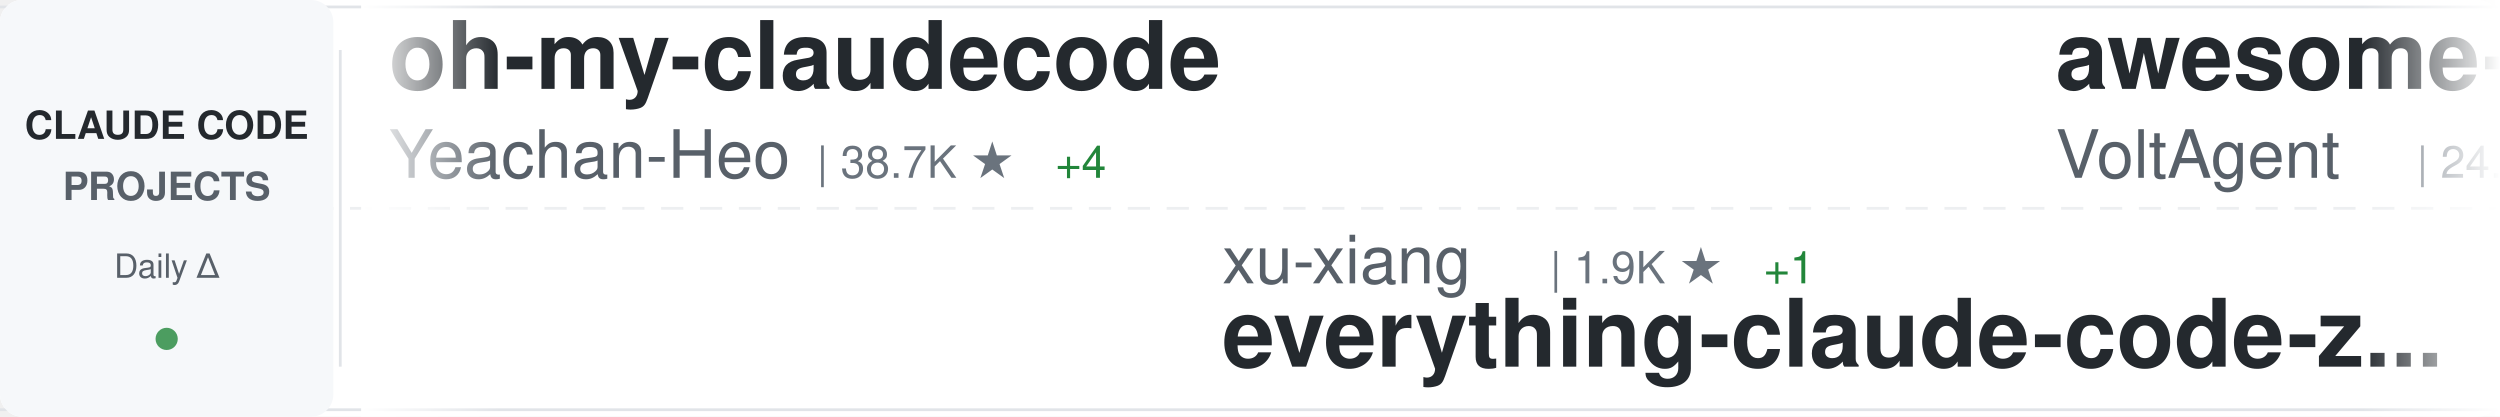
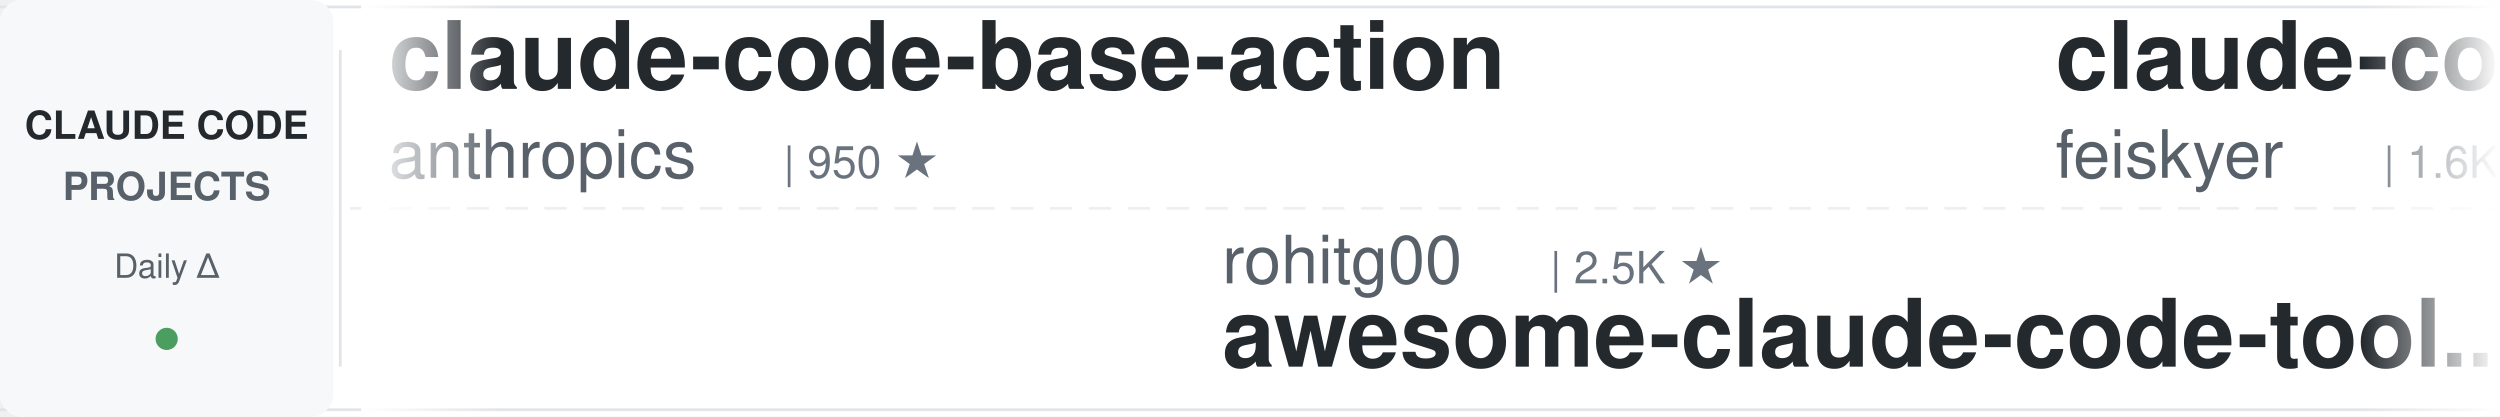
<svg xmlns="http://www.w3.org/2000/svg" width="900" height="150">
  <defs>
    <linearGradient id="awesomeLeftFade" x1="0%" y1="0%" x2="100%" y2="0%">
      <stop offset="0%" style="stop-color:#ffffff;stop-opacity:1" />
      <stop offset="100%" style="stop-color:#ffffff;stop-opacity:0" />
    </linearGradient>
    <linearGradient id="awesomeRightFade" x1="0%" y1="0%" x2="100%" y2="0%">
      <stop offset="0%" style="stop-color:#ffffff;stop-opacity:0" />
      <stop offset="100%" style="stop-color:#ffffff;stop-opacity:1" />
    </linearGradient>
  </defs>
  <rect width="900" height="150" fill="#ffffff" rx="8" />
  <rect x="0" y="2" width="900" height="1" fill="#e1e4e8" />
  <rect x="0" y="147" width="900" height="1" fill="#e1e4e8" />
  <line x1="0" y1="75" x2="900" y2="75" stroke="#e1e4e8" stroke-width="1" stroke-dasharray="8 6" opacity="0.6" />
  <rect x="0" y="0" width="120" height="150" fill="#f6f8fa" rx="8" />
  <text x="60" y="50" font-family="-apple-system, BlinkMacSystemFont, 'Segoe UI', Helvetica, Arial, sans-serif" font-size="14" font-weight="600" fill="#24292e" text-anchor="middle">CLAUDE CODE</text>
  <text x="60" y="72" font-family="-apple-system, BlinkMacSystemFont, 'Segoe UI', Helvetica, Arial, sans-serif" font-size="14" font-weight="600" fill="#586069" text-anchor="middle">PROJECTS</text>
  <text x="60" y="100" font-family="-apple-system, BlinkMacSystemFont, 'Segoe UI', Helvetica, Arial, sans-serif" font-size="12" font-weight="500" fill="#586069" text-anchor="middle">Daily Δ</text>
  <circle cx="60" cy="122" r="4" fill="#22863a" opacity="0.8" />
  <rect x="122" y="18" width="1" height="114" fill="#e1e4e8" />
  <clipPath id="awesomeTickerClip">
    <rect x="130" y="0" width="770" height="150" />
  </clipPath>
  <g clip-path="url(#awesomeTickerClip)">
    <g id="awesomeTickerItems">
      <animateTransform attributeName="transform" attributeType="XML" type="translate" from="0 0" to="-3000 0" dur="54s" repeatCount="indefinite" />
      <g transform="translate(0, 0)">
-         <text x="140" y="32" font-family="-apple-system, BlinkMacSystemFont, 'Segoe UI', Helvetica, Arial, sans-serif" font-size="34" font-weight="600" fill="#24292e">oh-my-claudecode</text>
-         <text x="140" y="64" font-family="-apple-system, BlinkMacSystemFont, 'Segoe UI', Helvetica, Arial, sans-serif" font-size="24" font-weight="400" fill="#586069">Yeachan-Heo</text>
-         <text x="294" y="64" font-family="-apple-system, BlinkMacSystemFont, 'Segoe UI', Helvetica, Arial, sans-serif" font-size="16" font-weight="500" fill="#6a737d">| 38.7K ★</text>
-         <text x="380" y="64" font-family="-apple-system, BlinkMacSystemFont, 'Segoe UI', Helvetica, Arial, sans-serif" font-size="16" font-weight="500" fill="#22863a"> +4</text>
-       </g>
-       <g transform="translate(300, 0)">
-         <text x="140" y="102" font-family="-apple-system, BlinkMacSystemFont, 'Segoe UI', Helvetica, Arial, sans-serif" font-size="24" font-weight="400" fill="#586069">xu-xiang</text>
-         <text x="258" y="102" font-family="-apple-system, BlinkMacSystemFont, 'Segoe UI', Helvetica, Arial, sans-serif" font-size="16" font-weight="500" fill="#6a737d">| 1.9K ★</text>
-         <text x="335" y="102" font-family="-apple-system, BlinkMacSystemFont, 'Segoe UI', Helvetica, Arial, sans-serif" font-size="16" font-weight="500" fill="#22863a"> +1</text>
-         <text x="140" y="132" font-family="-apple-system, BlinkMacSystemFont, 'Segoe UI', Helvetica, Arial, sans-serif" font-size="34" font-weight="600" fill="#24292e">everything-claude-code-z...</text>
-       </g>
-       <g transform="translate(600, 0)">
-         <text x="140" y="32" font-family="-apple-system, BlinkMacSystemFont, 'Segoe UI', Helvetica, Arial, sans-serif" font-size="34" font-weight="600" fill="#24292e">awesome-claude-code-suba...</text>
-         <text x="140" y="64" font-family="-apple-system, BlinkMacSystemFont, 'Segoe UI', Helvetica, Arial, sans-serif" font-size="24" font-weight="400" fill="#586069">VoltAgent</text>
-         <text x="270" y="64" font-family="-apple-system, BlinkMacSystemFont, 'Segoe UI', Helvetica, Arial, sans-serif" font-size="16" font-weight="500" fill="#6a737d">| 24.5K ★</text>
-         <text x="356" y="64" font-family="-apple-system, BlinkMacSystemFont, 'Segoe UI', Helvetica, Arial, sans-serif" font-size="16" font-weight="500" fill="#22863a"> +3</text>
-       </g>
-       <g transform="translate(900, 0)">
-         <text x="140" y="102" font-family="-apple-system, BlinkMacSystemFont, 'Segoe UI', Helvetica, Arial, sans-serif" font-size="24" font-weight="400" fill="#586069">sugyan</text>
-         <text x="234" y="102" font-family="-apple-system, BlinkMacSystemFont, 'Segoe UI', Helvetica, Arial, sans-serif" font-size="16" font-weight="500" fill="#6a737d">| 1.1K ★</text>
-         <text x="140" y="132" font-family="-apple-system, BlinkMacSystemFont, 'Segoe UI', Helvetica, Arial, sans-serif" font-size="34" font-weight="600" fill="#24292e">claude-code-webui</text>
-       </g>
-       <g transform="translate(1200, 0)">
        <text x="140" y="32" font-family="-apple-system, BlinkMacSystemFont, 'Segoe UI', Helvetica, Arial, sans-serif" font-size="34" font-weight="600" fill="#24292e">claude-code-base-action</text>
        <text x="140" y="64" font-family="-apple-system, BlinkMacSystemFont, 'Segoe UI', Helvetica, Arial, sans-serif" font-size="24" font-weight="400" fill="#586069">anthropics</text>
        <text x="282" y="64" font-family="-apple-system, BlinkMacSystemFont, 'Segoe UI', Helvetica, Arial, sans-serif" font-size="16" font-weight="500" fill="#6a737d">| 950 ★</text>
      </g>
+       <g transform="translate(300, 0)">
+         <text x="140" y="102" font-family="-apple-system, BlinkMacSystemFont, 'Segoe UI', Helvetica, Arial, sans-serif" font-size="24" font-weight="400" fill="#586069">rohitg00</text>
+         <text x="258" y="102" font-family="-apple-system, BlinkMacSystemFont, 'Segoe UI', Helvetica, Arial, sans-serif" font-size="16" font-weight="500" fill="#6a737d">| 2.5K ★</text>
+         <text x="140" y="132" font-family="-apple-system, BlinkMacSystemFont, 'Segoe UI', Helvetica, Arial, sans-serif" font-size="34" font-weight="600" fill="#24292e">awesome-claude-code-tool...</text>
+       </g>
+       <g transform="translate(600, 0)">
+         <text x="140" y="32" font-family="-apple-system, BlinkMacSystemFont, 'Segoe UI', Helvetica, Arial, sans-serif" font-size="34" font-weight="600" fill="#24292e">claude-code-settings</text>
+         <text x="140" y="64" font-family="-apple-system, BlinkMacSystemFont, 'Segoe UI', Helvetica, Arial, sans-serif" font-size="24" font-weight="400" fill="#586069">feiskyer</text>
+         <text x="258" y="64" font-family="-apple-system, BlinkMacSystemFont, 'Segoe UI', Helvetica, Arial, sans-serif" font-size="16" font-weight="500" fill="#6a737d">| 1.6K ★</text>
+       </g>
+       <g transform="translate(900, 0)">
+         <text x="140" y="102" font-family="-apple-system, BlinkMacSystemFont, 'Segoe UI', Helvetica, Arial, sans-serif" font-size="24" font-weight="400" fill="#586069">VILA-Lab</text>
+         <text x="258" y="102" font-family="-apple-system, BlinkMacSystemFont, 'Segoe UI', Helvetica, Arial, sans-serif" font-size="16" font-weight="500" fill="#6a737d">| 2.1K ★</text>
+         <text x="140" y="132" font-family="-apple-system, BlinkMacSystemFont, 'Segoe UI', Helvetica, Arial, sans-serif" font-size="34" font-weight="600" fill="#24292e">Dive-into-Claude-Code</text>
+       </g>
+       <g transform="translate(1200, 0)">
+         <text x="140" y="32" font-family="-apple-system, BlinkMacSystemFont, 'Segoe UI', Helvetica, Arial, sans-serif" font-size="34" font-weight="600" fill="#24292e">claude-code-infrastructu...</text>
+         <text x="140" y="64" font-family="-apple-system, BlinkMacSystemFont, 'Segoe UI', Helvetica, Arial, sans-serif" font-size="24" font-weight="400" fill="#586069">diet103</text>
+         <text x="246" y="64" font-family="-apple-system, BlinkMacSystemFont, 'Segoe UI', Helvetica, Arial, sans-serif" font-size="16" font-weight="500" fill="#6a737d">| 10.0K ★</text>
+       </g>
      <g transform="translate(1500, 0)">
-         <text x="140" y="102" font-family="-apple-system, BlinkMacSystemFont, 'Segoe UI', Helvetica, Arial, sans-serif" font-size="24" font-weight="400" fill="#586069">pedrohcgs</text>
-         <text x="270" y="102" font-family="-apple-system, BlinkMacSystemFont, 'Segoe UI', Helvetica, Arial, sans-serif" font-size="16" font-weight="500" fill="#6a737d">| 1.5K ★</text>
-         <text x="140" y="132" font-family="-apple-system, BlinkMacSystemFont, 'Segoe UI', Helvetica, Arial, sans-serif" font-size="34" font-weight="600" fill="#24292e">claude-code-my-workflow</text>
+         <text x="140" y="102" font-family="-apple-system, BlinkMacSystemFont, 'Segoe UI', Helvetica, Arial, sans-serif" font-size="24" font-weight="400" fill="#586069">fazxes</text>
+         <text x="234" y="102" font-family="-apple-system, BlinkMacSystemFont, 'Segoe UI', Helvetica, Arial, sans-serif" font-size="16" font-weight="500" fill="#6a737d">| 231 ★</text>
+         <text x="140" y="132" font-family="-apple-system, BlinkMacSystemFont, 'Segoe UI', Helvetica, Arial, sans-serif" font-size="34" font-weight="600" fill="#24292e">Claude-code</text>
      </g>
      <g transform="translate(1800, 0)">
-         <text x="140" y="32" font-family="-apple-system, BlinkMacSystemFont, 'Segoe UI', Helvetica, Arial, sans-serif" font-size="34" font-weight="600" fill="#24292e">ralph-claude-code</text>
-         <text x="140" y="64" font-family="-apple-system, BlinkMacSystemFont, 'Segoe UI', Helvetica, Arial, sans-serif" font-size="24" font-weight="400" fill="#586069">frankbria</text>
-         <text x="270" y="64" font-family="-apple-system, BlinkMacSystemFont, 'Segoe UI', Helvetica, Arial, sans-serif" font-size="16" font-weight="500" fill="#6a737d">| 9.6K ★</text>
-         <text x="347" y="64" font-family="-apple-system, BlinkMacSystemFont, 'Segoe UI', Helvetica, Arial, sans-serif" font-size="16" font-weight="500" fill="#22863a"> +1</text>
+         <text x="140" y="32" font-family="-apple-system, BlinkMacSystemFont, 'Segoe UI', Helvetica, Arial, sans-serif" font-size="34" font-weight="600" fill="#24292e">arcads-claude-code</text>
+         <text x="140" y="64" font-family="-apple-system, BlinkMacSystemFont, 'Segoe UI', Helvetica, Arial, sans-serif" font-size="24" font-weight="400" fill="#586069">krusemediallc</text>
+         <text x="318" y="64" font-family="-apple-system, BlinkMacSystemFont, 'Segoe UI', Helvetica, Arial, sans-serif" font-size="16" font-weight="500" fill="#6a737d">| 1.4K ★</text>
+         <text x="395" y="64" font-family="-apple-system, BlinkMacSystemFont, 'Segoe UI', Helvetica, Arial, sans-serif" font-size="16" font-weight="500" fill="#22863a"> +1</text>
      </g>
      <g transform="translate(2100, 0)">
-         <text x="140" y="102" font-family="-apple-system, BlinkMacSystemFont, 'Segoe UI', Helvetica, Arial, sans-serif" font-size="24" font-weight="400" fill="#586069">jqueryscript</text>
-         <text x="306" y="102" font-family="-apple-system, BlinkMacSystemFont, 'Segoe UI', Helvetica, Arial, sans-serif" font-size="16" font-weight="500" fill="#6a737d">| 502 ★</text>
-         <text x="374" y="102" font-family="-apple-system, BlinkMacSystemFont, 'Segoe UI', Helvetica, Arial, sans-serif" font-size="16" font-weight="500" fill="#cb2431"> -1</text>
-         <text x="140" y="132" font-family="-apple-system, BlinkMacSystemFont, 'Segoe UI', Helvetica, Arial, sans-serif" font-size="34" font-weight="600" fill="#24292e">awesome-claude-code</text>
+         <text x="140" y="102" font-family="-apple-system, BlinkMacSystemFont, 'Segoe UI', Helvetica, Arial, sans-serif" font-size="24" font-weight="400" fill="#586069">Chachamaru127</text>
+         <text x="318" y="102" font-family="-apple-system, BlinkMacSystemFont, 'Segoe UI', Helvetica, Arial, sans-serif" font-size="16" font-weight="500" fill="#6a737d">| 3.1K ★</text>
+         <text x="395" y="102" font-family="-apple-system, BlinkMacSystemFont, 'Segoe UI', Helvetica, Arial, sans-serif" font-size="16" font-weight="500" fill="#22863a"> +1</text>
+         <text x="140" y="132" font-family="-apple-system, BlinkMacSystemFont, 'Segoe UI', Helvetica, Arial, sans-serif" font-size="34" font-weight="600" fill="#24292e">claude-code-harness</text>
      </g>
      <g transform="translate(2400, 0)">
-         <text x="140" y="32" font-family="-apple-system, BlinkMacSystemFont, 'Segoe UI', Helvetica, Arial, sans-serif" font-size="34" font-weight="600" fill="#24292e">claude-code-best-practic...</text>
-         <text x="140" y="64" font-family="-apple-system, BlinkMacSystemFont, 'Segoe UI', Helvetica, Arial, sans-serif" font-size="24" font-weight="400" fill="#586069">shanraisshan</text>
-         <text x="306" y="64" font-family="-apple-system, BlinkMacSystemFont, 'Segoe UI', Helvetica, Arial, sans-serif" font-size="16" font-weight="500" fill="#6a737d">| 64.8K ★</text>
-         <text x="392" y="64" font-family="-apple-system, BlinkMacSystemFont, 'Segoe UI', Helvetica, Arial, sans-serif" font-size="16" font-weight="500" fill="#22863a"> +3</text>
+         <text x="140" y="32" font-family="-apple-system, BlinkMacSystemFont, 'Segoe UI', Helvetica, Arial, sans-serif" font-size="34" font-weight="600" fill="#24292e">Claude-Code-Game-Studios</text>
+         <text x="140" y="64" font-family="-apple-system, BlinkMacSystemFont, 'Segoe UI', Helvetica, Arial, sans-serif" font-size="24" font-weight="400" fill="#586069">Donchitos</text>
+         <text x="270" y="64" font-family="-apple-system, BlinkMacSystemFont, 'Segoe UI', Helvetica, Arial, sans-serif" font-size="16" font-weight="500" fill="#6a737d">| 24.4K ★</text>
+         <text x="356" y="64" font-family="-apple-system, BlinkMacSystemFont, 'Segoe UI', Helvetica, Arial, sans-serif" font-size="16" font-weight="500" fill="#22863a"> +3</text>
      </g>
      <g transform="translate(2700, 0)">
-         <text x="140" y="102" font-family="-apple-system, BlinkMacSystemFont, 'Segoe UI', Helvetica, Arial, sans-serif" font-size="24" font-weight="400" fill="#586069">davila7</text>
-         <text x="246" y="102" font-family="-apple-system, BlinkMacSystemFont, 'Segoe UI', Helvetica, Arial, sans-serif" font-size="16" font-weight="500" fill="#6a737d">| 30.3K ★</text>
-         <text x="332" y="102" font-family="-apple-system, BlinkMacSystemFont, 'Segoe UI', Helvetica, Arial, sans-serif" font-size="16" font-weight="500" fill="#22863a"> +5</text>
-         <text x="140" y="132" font-family="-apple-system, BlinkMacSystemFont, 'Segoe UI', Helvetica, Arial, sans-serif" font-size="34" font-weight="600" fill="#24292e">claude-code-templates</text>
+         <text x="140" y="102" font-family="-apple-system, BlinkMacSystemFont, 'Segoe UI', Helvetica, Arial, sans-serif" font-size="24" font-weight="400" fill="#586069">Windy3f3f3f3f</text>
+         <text x="318" y="102" font-family="-apple-system, BlinkMacSystemFont, 'Segoe UI', Helvetica, Arial, sans-serif" font-size="16" font-weight="500" fill="#6a737d">| 2.6K ★</text>
+         <text x="395" y="102" font-family="-apple-system, BlinkMacSystemFont, 'Segoe UI', Helvetica, Arial, sans-serif" font-size="16" font-weight="500" fill="#22863a"> +1</text>
+         <text x="140" y="132" font-family="-apple-system, BlinkMacSystemFont, 'Segoe UI', Helvetica, Arial, sans-serif" font-size="34" font-weight="600" fill="#24292e">claude-code-from-scratch</text>
      </g>
      <g transform="translate(3000, 0)">
-         <text x="140" y="32" font-family="-apple-system, BlinkMacSystemFont, 'Segoe UI', Helvetica, Arial, sans-serif" font-size="34" font-weight="600" fill="#24292e">oh-my-claudecode</text>
-         <text x="140" y="64" font-family="-apple-system, BlinkMacSystemFont, 'Segoe UI', Helvetica, Arial, sans-serif" font-size="24" font-weight="400" fill="#586069">Yeachan-Heo</text>
-         <text x="294" y="64" font-family="-apple-system, BlinkMacSystemFont, 'Segoe UI', Helvetica, Arial, sans-serif" font-size="16" font-weight="500" fill="#6a737d">| 38.7K ★</text>
-         <text x="380" y="64" font-family="-apple-system, BlinkMacSystemFont, 'Segoe UI', Helvetica, Arial, sans-serif" font-size="16" font-weight="500" fill="#22863a"> +4</text>
+         <text x="140" y="32" font-family="-apple-system, BlinkMacSystemFont, 'Segoe UI', Helvetica, Arial, sans-serif" font-size="34" font-weight="600" fill="#24292e">claude-code-base-action</text>
+         <text x="140" y="64" font-family="-apple-system, BlinkMacSystemFont, 'Segoe UI', Helvetica, Arial, sans-serif" font-size="24" font-weight="400" fill="#586069">anthropics</text>
+         <text x="282" y="64" font-family="-apple-system, BlinkMacSystemFont, 'Segoe UI', Helvetica, Arial, sans-serif" font-size="16" font-weight="500" fill="#6a737d">| 950 ★</text>
      </g>
      <g transform="translate(3300, 0)">
-         <text x="140" y="102" font-family="-apple-system, BlinkMacSystemFont, 'Segoe UI', Helvetica, Arial, sans-serif" font-size="24" font-weight="400" fill="#586069">xu-xiang</text>
-         <text x="258" y="102" font-family="-apple-system, BlinkMacSystemFont, 'Segoe UI', Helvetica, Arial, sans-serif" font-size="16" font-weight="500" fill="#6a737d">| 1.9K ★</text>
-         <text x="335" y="102" font-family="-apple-system, BlinkMacSystemFont, 'Segoe UI', Helvetica, Arial, sans-serif" font-size="16" font-weight="500" fill="#22863a"> +1</text>
-         <text x="140" y="132" font-family="-apple-system, BlinkMacSystemFont, 'Segoe UI', Helvetica, Arial, sans-serif" font-size="34" font-weight="600" fill="#24292e">everything-claude-code-z...</text>
+         <text x="140" y="102" font-family="-apple-system, BlinkMacSystemFont, 'Segoe UI', Helvetica, Arial, sans-serif" font-size="24" font-weight="400" fill="#586069">rohitg00</text>
+         <text x="258" y="102" font-family="-apple-system, BlinkMacSystemFont, 'Segoe UI', Helvetica, Arial, sans-serif" font-size="16" font-weight="500" fill="#6a737d">| 2.5K ★</text>
+         <text x="140" y="132" font-family="-apple-system, BlinkMacSystemFont, 'Segoe UI', Helvetica, Arial, sans-serif" font-size="34" font-weight="600" fill="#24292e">awesome-claude-code-tool...</text>
      </g>
      <g transform="translate(3600, 0)">
-         <text x="140" y="32" font-family="-apple-system, BlinkMacSystemFont, 'Segoe UI', Helvetica, Arial, sans-serif" font-size="34" font-weight="600" fill="#24292e">awesome-claude-code-suba...</text>
-         <text x="140" y="64" font-family="-apple-system, BlinkMacSystemFont, 'Segoe UI', Helvetica, Arial, sans-serif" font-size="24" font-weight="400" fill="#586069">VoltAgent</text>
-         <text x="270" y="64" font-family="-apple-system, BlinkMacSystemFont, 'Segoe UI', Helvetica, Arial, sans-serif" font-size="16" font-weight="500" fill="#6a737d">| 24.5K ★</text>
-         <text x="356" y="64" font-family="-apple-system, BlinkMacSystemFont, 'Segoe UI', Helvetica, Arial, sans-serif" font-size="16" font-weight="500" fill="#22863a"> +3</text>
+         <text x="140" y="32" font-family="-apple-system, BlinkMacSystemFont, 'Segoe UI', Helvetica, Arial, sans-serif" font-size="34" font-weight="600" fill="#24292e">claude-code-settings</text>
+         <text x="140" y="64" font-family="-apple-system, BlinkMacSystemFont, 'Segoe UI', Helvetica, Arial, sans-serif" font-size="24" font-weight="400" fill="#586069">feiskyer</text>
+         <text x="258" y="64" font-family="-apple-system, BlinkMacSystemFont, 'Segoe UI', Helvetica, Arial, sans-serif" font-size="16" font-weight="500" fill="#6a737d">| 1.6K ★</text>
      </g>
      <g transform="translate(3900, 0)">
-         <text x="140" y="102" font-family="-apple-system, BlinkMacSystemFont, 'Segoe UI', Helvetica, Arial, sans-serif" font-size="24" font-weight="400" fill="#586069">sugyan</text>
-         <text x="234" y="102" font-family="-apple-system, BlinkMacSystemFont, 'Segoe UI', Helvetica, Arial, sans-serif" font-size="16" font-weight="500" fill="#6a737d">| 1.1K ★</text>
-         <text x="140" y="132" font-family="-apple-system, BlinkMacSystemFont, 'Segoe UI', Helvetica, Arial, sans-serif" font-size="34" font-weight="600" fill="#24292e">claude-code-webui</text>
+         <text x="140" y="102" font-family="-apple-system, BlinkMacSystemFont, 'Segoe UI', Helvetica, Arial, sans-serif" font-size="24" font-weight="400" fill="#586069">VILA-Lab</text>
+         <text x="258" y="102" font-family="-apple-system, BlinkMacSystemFont, 'Segoe UI', Helvetica, Arial, sans-serif" font-size="16" font-weight="500" fill="#6a737d">| 2.1K ★</text>
+         <text x="140" y="132" font-family="-apple-system, BlinkMacSystemFont, 'Segoe UI', Helvetica, Arial, sans-serif" font-size="34" font-weight="600" fill="#24292e">Dive-into-Claude-Code</text>
      </g>
    </g>
  </g>
  <rect x="130" y="0" width="50" height="150" fill="url(#awesomeLeftFade)" />
  <rect x="850" y="0" width="50" height="150" fill="url(#awesomeRightFade)" />
</svg>
